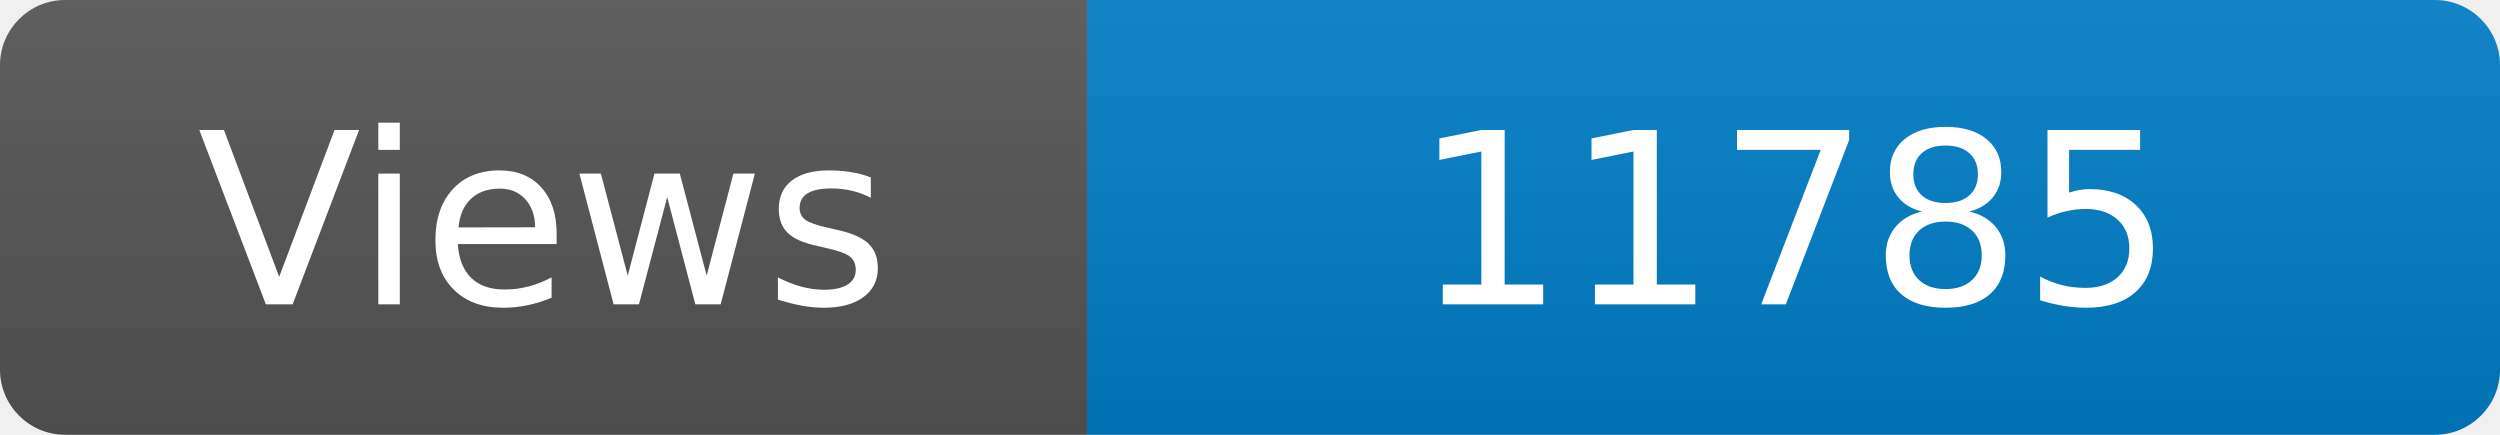
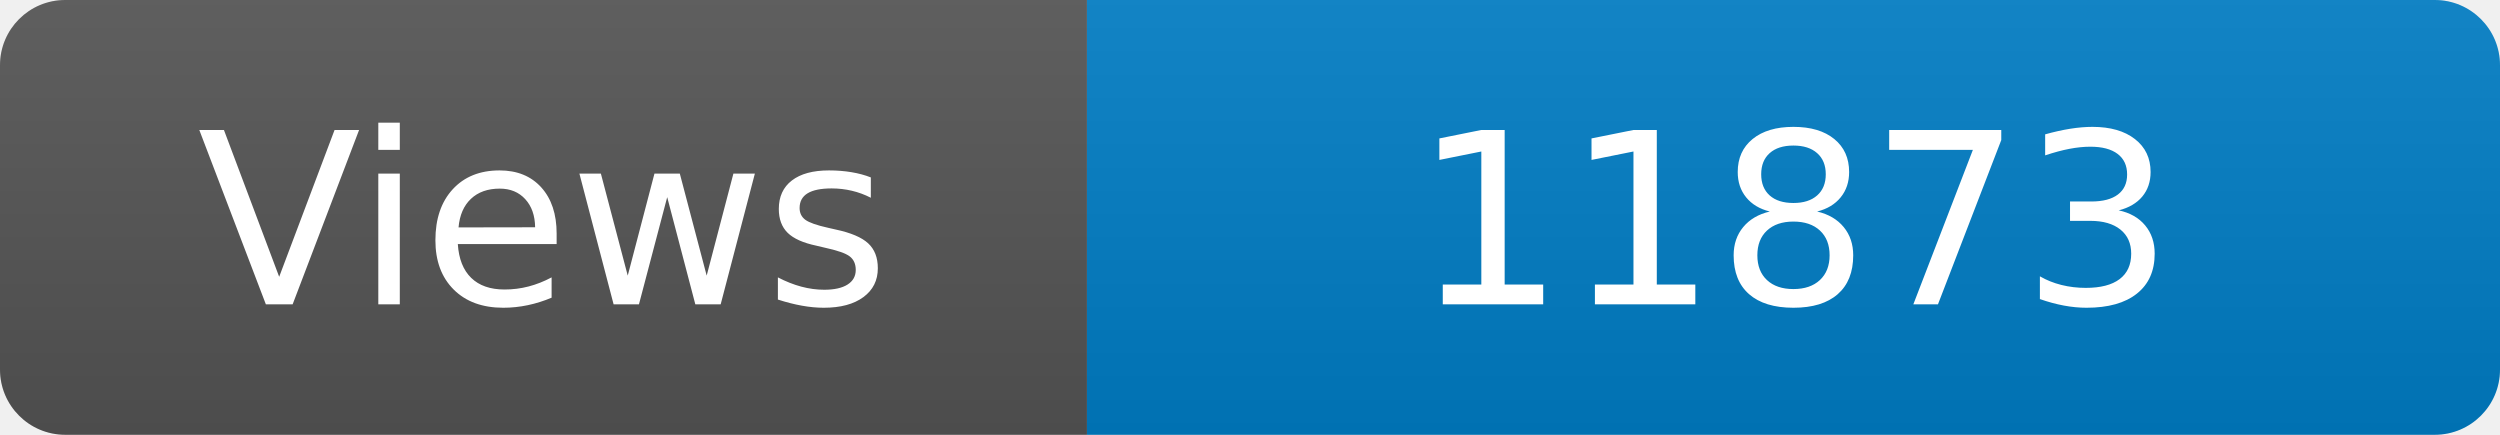
<svg xmlns="http://www.w3.org/2000/svg" width="115" height="20" role="img" aria-label="Maintained?: yes">
  <linearGradient id="s" x2="0" y2="100%">
    <stop offset="0" stop-color="#bbb" stop-opacity=".1" />
    <stop offset="1" stop-opacity=".1" />
  </linearGradient>
  <clipPath id="r">
    <rect width="115" height="20" rx="3" fill="#fff" />
  </clipPath>
  <g clip-path="url(#r)">
    <rect width="50" height="20" fill="#555" />
    <rect x="50" width="160" height="20" fill="#007ec6" />
    <rect width="115" height="20" fill="url(#s)" />
  </g>
  <g fill="#fff" text-anchor="middle" font-family="Verdana,Geneva,DejaVu Sans,sans-serif" font-size="110">
    <text x="250" y="140" transform="scale(.1)" fill="#fff">Views</text>
-     <text x="825" y="140" transform="scale(.1)" fill="#fff">11785</text>
+     <text x="825" y="140" transform="scale(.1)" fill="#fff">11873</text>
  </g>
</svg>
